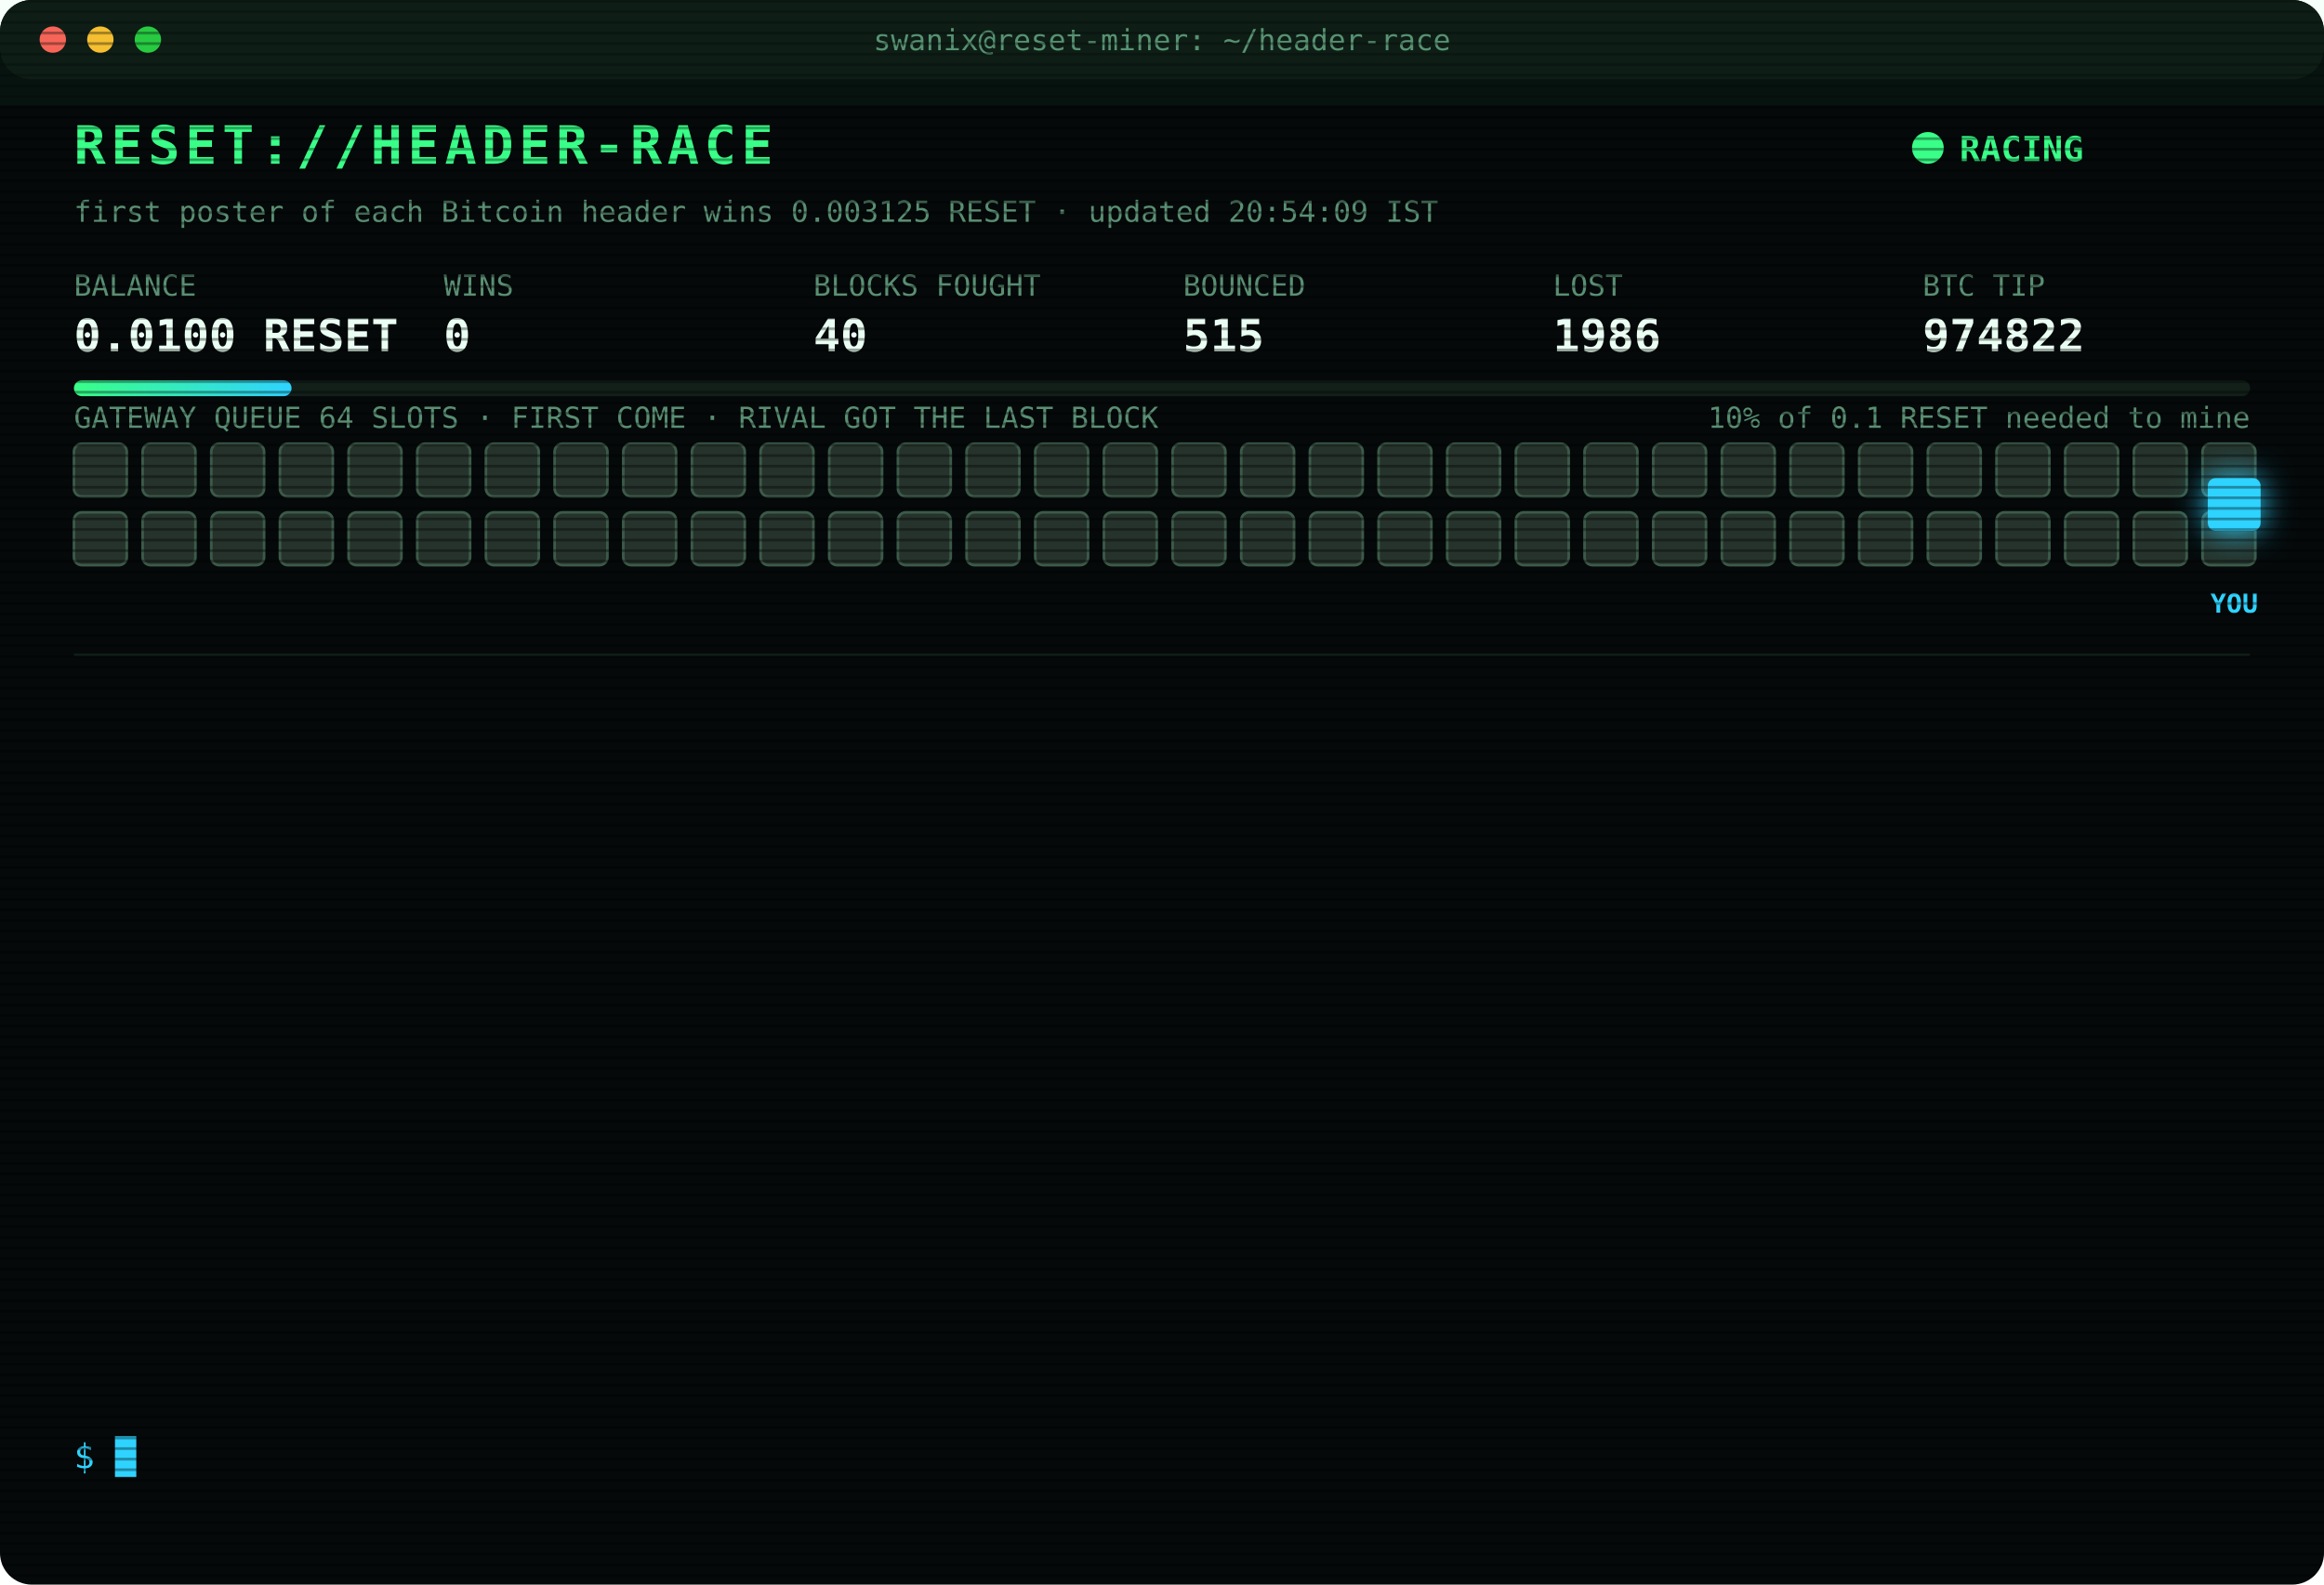
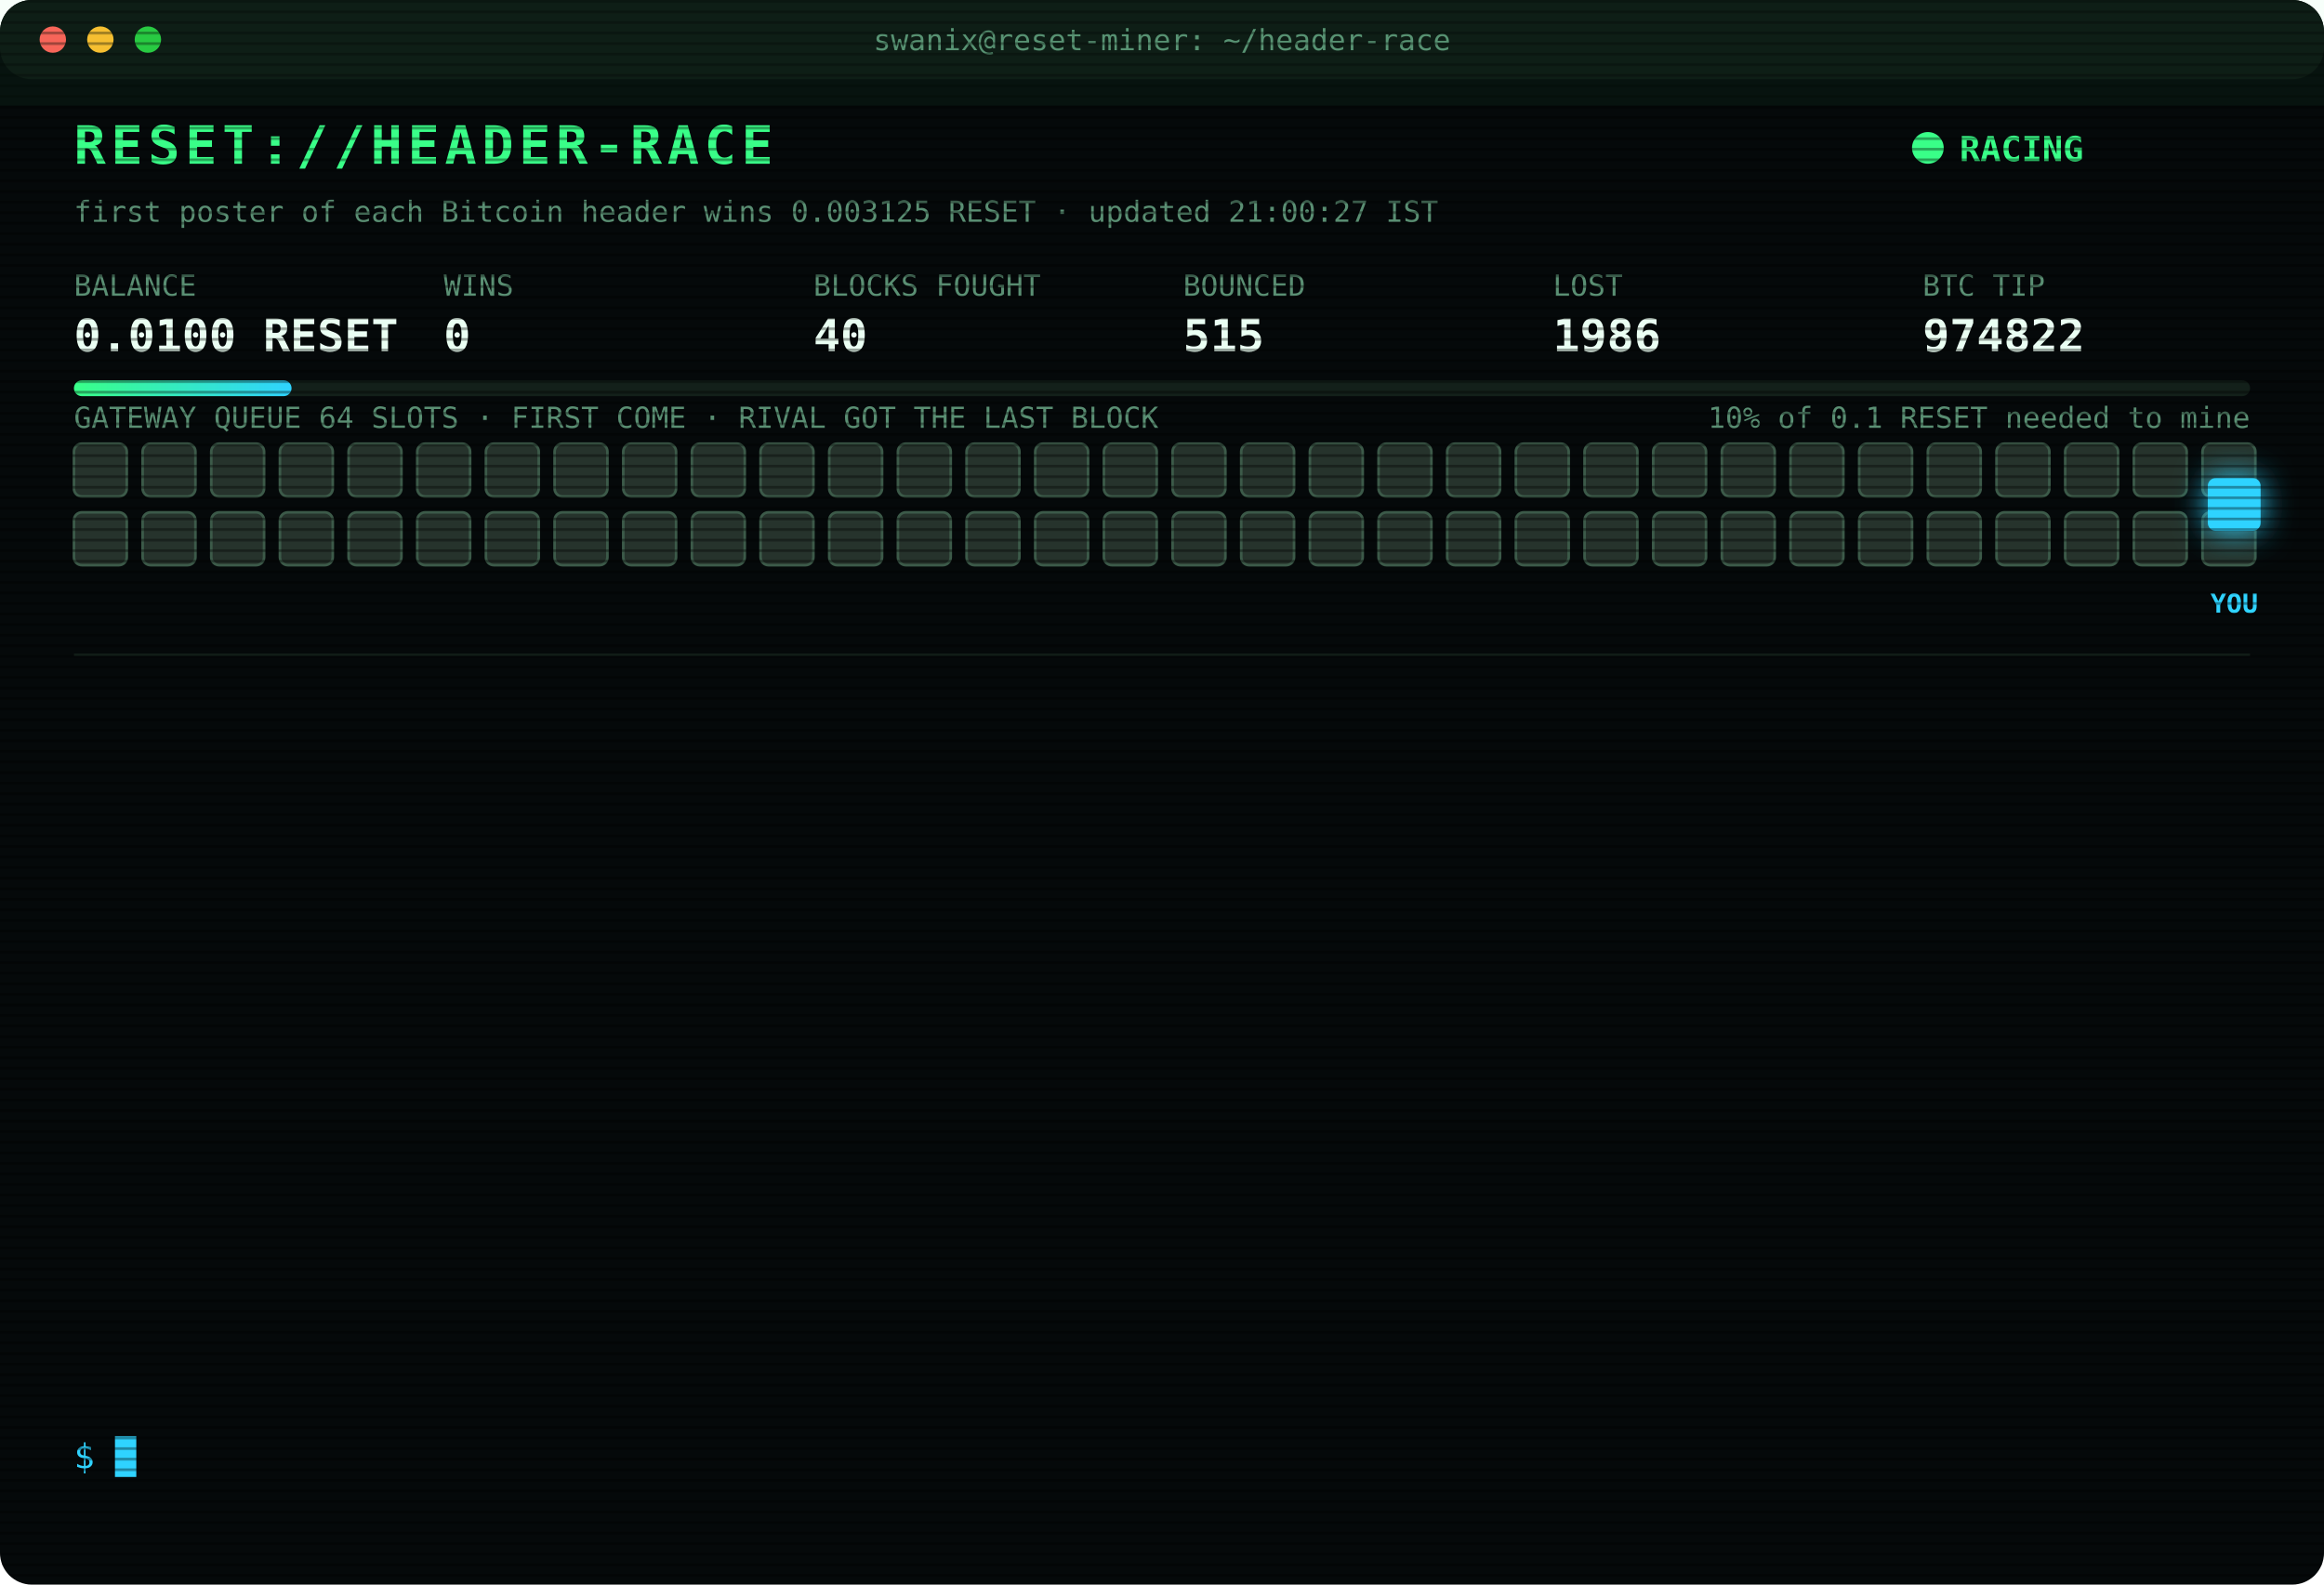
<svg xmlns="http://www.w3.org/2000/svg" width="880" height="600" viewBox="0 0 880 600" font-family="ui-monospace,SFMono-Regular,Menlo,Consolas,monospace">
  <style>
text{font-size:13px;fill:#7CFFB2}
.title{font-size:20px;font-weight:700;fill:#39FF88;letter-spacing:2px;animation:glitch 3s infinite steps(1)}
.sub{fill:#2fd3ff}.k{fill:#5a8f73;font-size:11px}.v{font-size:17px;font-weight:700;fill:#eafff3}
.ts{fill:#3f6b56}.boot{fill:#2fd3ff}.dim{fill:#5a8f73}.bad{fill:#ff4d6d}.warn{fill:#ffd23f}.mag{fill:#ff5cf0}.win{fill:#39FF88;font-weight:700}
.tag{font-size:10px;fill:#2fd3ff;font-weight:700}
.rival{fill:#26332c;stroke:#3c5a49;animation:jam 1.2s infinite alternate}
.idle{fill:#141c18;stroke:#22302a;animation:breathe 4s infinite}
.me{fill:#2fd3ff;filter:drop-shadow(0 0 6px #2fd3ff)}
.hover{animation:nudge 1.1s infinite ease-in-out}.bounce{animation:kick 1.4s infinite}
.ln{opacity:0;animation:in .4s forwards}
.cur{animation:blink 1s infinite steps(1)}
.scan{animation:scan 6s infinite linear}
.led{animation:blink 1.4s infinite}
@keyframes in{from{opacity:0;transform:translateX(-6px)}to{opacity:1;transform:none}}
@keyframes blink{50%{opacity:0}}
@keyframes jam{to{fill:#33463b}}
@keyframes breathe{50%{opacity:.4}}
@keyframes nudge{50%{transform:translateX(-10px)}}
@keyframes kick{0%,100%{transform:none}30%{transform:translateX(-14px)}55%{transform:translateX(10px) translateY(-6px)}}
@keyframes glitch{0%,92%{transform:none}93%{transform:translateX(2px);fill:#ff4d6d}95%{transform:translateX(-2px);fill:#2fd3ff}97%{transform:none}}
@keyframes scan{from{transform:translateY(-40px)}to{transform:translateY(600px)}}
</style>
  <defs>
    <pattern id="sl" width="4" height="4" patternUnits="userSpaceOnUse">
      <rect width="4" height="1" fill="#000" opacity=".35" />
    </pattern>
    <linearGradient id="bar">
      <stop offset="0" stop-color="#39FF88" />
      <stop offset="1" stop-color="#2fd3ff" />
    </linearGradient>
  </defs>
  <rect width="880" height="600" rx="12" fill="#05090a" />
  <rect width="880" height="30" rx="12" fill="#0d1512" />
  <circle cx="20" cy="15" r="5" fill="#ff5f57" />
  <circle cx="38" cy="15" r="5" fill="#febc2e" />
  <circle cx="56" cy="15" r="5" fill="#28c840" />
  <text x="440" y="19" text-anchor="middle" class="k">swanix@reset-miner: ~/header-race</text>
  <text x="28" y="62" class="title">RESET://HEADER-RACE</text>
  <circle class="led" cx="730" cy="56" r="6" fill="#39FF88" />
  <text x="742" y="61" class="win">RACING</text>
-   <text x="28" y="84" class="k">first poster of each Bitcoin header wins 0.003125 RESET · updated 20:54:09 IST</text>
+   <text x="28" y="84" class="k">first poster of each Bitcoin header wins 0.003125 RESET · updated 21:00:27 IST</text>
  <text x="28" y="112" class="k">BALANCE</text>
  <text x="28" y="133" class="v">0.0100 RESET</text>
  <text x="168" y="112" class="k">WINS</text>
  <text x="168" y="133" class="v">0</text>
  <text x="308" y="112" class="k">BLOCKS FOUGHT</text>
  <text x="308" y="133" class="v">40</text>
  <text x="448" y="112" class="k">BOUNCED</text>
  <text x="448" y="133" class="v">515</text>
  <text x="588" y="112" class="k">LOST</text>
  <text x="588" y="133" class="v">1986</text>
  <text x="728" y="112" class="k">BTC TIP</text>
  <text x="728" y="133" class="v">974822</text>
  <rect x="28" y="144" width="824" height="6" rx="3" fill="#13201a" />
  <rect x="28" y="144" width="82.4" height="6" rx="3" fill="url(#bar)" />
  <text x="852" y="162" text-anchor="end" class="k">10% of 0.1 RESET needed to mine</text>
  <text x="28" y="162" class="k">GATEWAY QUEUE 64 SLOTS · FIRST COME · RIVAL GOT THE LAST BLOCK</text>
  <rect class="rival" x="28" y="168" width="20" height="20" rx="3" style="animation-delay:0.00s" />
  <rect class="rival" x="54" y="168" width="20" height="20" rx="3" style="animation-delay:0.05s" />
  <rect class="rival" x="80" y="168" width="20" height="20" rx="3" style="animation-delay:0.10s" />
  <rect class="rival" x="106" y="168" width="20" height="20" rx="3" style="animation-delay:0.15s" />
  <rect class="rival" x="132" y="168" width="20" height="20" rx="3" style="animation-delay:0.20s" />
  <rect class="rival" x="158" y="168" width="20" height="20" rx="3" style="animation-delay:0.25s" />
  <rect class="rival" x="184" y="168" width="20" height="20" rx="3" style="animation-delay:0.30s" />
  <rect class="rival" x="210" y="168" width="20" height="20" rx="3" style="animation-delay:0.35s" />
  <rect class="rival" x="236" y="168" width="20" height="20" rx="3" style="animation-delay:0.40s" />
  <rect class="rival" x="262" y="168" width="20" height="20" rx="3" style="animation-delay:0.45s" />
  <rect class="rival" x="288" y="168" width="20" height="20" rx="3" style="animation-delay:0.50s" />
  <rect class="rival" x="314" y="168" width="20" height="20" rx="3" style="animation-delay:0.55s" />
  <rect class="rival" x="340" y="168" width="20" height="20" rx="3" style="animation-delay:0.60s" />
  <rect class="rival" x="366" y="168" width="20" height="20" rx="3" style="animation-delay:0.65s" />
  <rect class="rival" x="392" y="168" width="20" height="20" rx="3" style="animation-delay:0.70s" />
  <rect class="rival" x="418" y="168" width="20" height="20" rx="3" style="animation-delay:0.75s" />
  <rect class="rival" x="444" y="168" width="20" height="20" rx="3" style="animation-delay:0.80s" />
  <rect class="rival" x="470" y="168" width="20" height="20" rx="3" style="animation-delay:0.85s" />
  <rect class="rival" x="496" y="168" width="20" height="20" rx="3" style="animation-delay:0.90s" />
  <rect class="rival" x="522" y="168" width="20" height="20" rx="3" style="animation-delay:0.95s" />
  <rect class="rival" x="548" y="168" width="20" height="20" rx="3" style="animation-delay:1.00s" />
  <rect class="rival" x="574" y="168" width="20" height="20" rx="3" style="animation-delay:1.05s" />
  <rect class="rival" x="600" y="168" width="20" height="20" rx="3" style="animation-delay:1.10s" />
  <rect class="rival" x="626" y="168" width="20" height="20" rx="3" style="animation-delay:1.15s" />
  <rect class="rival" x="652" y="168" width="20" height="20" rx="3" style="animation-delay:1.20s" />
  <rect class="rival" x="678" y="168" width="20" height="20" rx="3" style="animation-delay:1.25s" />
  <rect class="rival" x="704" y="168" width="20" height="20" rx="3" style="animation-delay:1.30s" />
  <rect class="rival" x="730" y="168" width="20" height="20" rx="3" style="animation-delay:1.35s" />
  <rect class="rival" x="756" y="168" width="20" height="20" rx="3" style="animation-delay:1.40s" />
  <rect class="rival" x="782" y="168" width="20" height="20" rx="3" style="animation-delay:1.45s" />
  <rect class="rival" x="808" y="168" width="20" height="20" rx="3" style="animation-delay:1.50s" />
  <rect class="rival" x="834" y="168" width="20" height="20" rx="3" style="animation-delay:1.55s" />
  <rect class="rival" x="28" y="194" width="20" height="20" rx="3" style="animation-delay:1.60s" />
  <rect class="rival" x="54" y="194" width="20" height="20" rx="3" style="animation-delay:1.65s" />
  <rect class="rival" x="80" y="194" width="20" height="20" rx="3" style="animation-delay:1.70s" />
  <rect class="rival" x="106" y="194" width="20" height="20" rx="3" style="animation-delay:1.75s" />
  <rect class="rival" x="132" y="194" width="20" height="20" rx="3" style="animation-delay:1.80s" />
  <rect class="rival" x="158" y="194" width="20" height="20" rx="3" style="animation-delay:1.85s" />
  <rect class="rival" x="184" y="194" width="20" height="20" rx="3" style="animation-delay:1.90s" />
  <rect class="rival" x="210" y="194" width="20" height="20" rx="3" style="animation-delay:1.95s" />
  <rect class="rival" x="236" y="194" width="20" height="20" rx="3" style="animation-delay:2.00s" />
  <rect class="rival" x="262" y="194" width="20" height="20" rx="3" style="animation-delay:2.05s" />
  <rect class="rival" x="288" y="194" width="20" height="20" rx="3" style="animation-delay:2.10s" />
  <rect class="rival" x="314" y="194" width="20" height="20" rx="3" style="animation-delay:2.15s" />
  <rect class="rival" x="340" y="194" width="20" height="20" rx="3" style="animation-delay:2.20s" />
  <rect class="rival" x="366" y="194" width="20" height="20" rx="3" style="animation-delay:2.25s" />
  <rect class="rival" x="392" y="194" width="20" height="20" rx="3" style="animation-delay:2.30s" />
  <rect class="rival" x="418" y="194" width="20" height="20" rx="3" style="animation-delay:2.35s" />
  <rect class="rival" x="444" y="194" width="20" height="20" rx="3" style="animation-delay:2.40s" />
  <rect class="rival" x="470" y="194" width="20" height="20" rx="3" style="animation-delay:2.45s" />
  <rect class="rival" x="496" y="194" width="20" height="20" rx="3" style="animation-delay:2.50s" />
  <rect class="rival" x="522" y="194" width="20" height="20" rx="3" style="animation-delay:2.55s" />
  <rect class="rival" x="548" y="194" width="20" height="20" rx="3" style="animation-delay:2.60s" />
  <rect class="rival" x="574" y="194" width="20" height="20" rx="3" style="animation-delay:2.65s" />
  <rect class="rival" x="600" y="194" width="20" height="20" rx="3" style="animation-delay:2.70s" />
  <rect class="rival" x="626" y="194" width="20" height="20" rx="3" style="animation-delay:2.75s" />
  <rect class="rival" x="652" y="194" width="20" height="20" rx="3" style="animation-delay:2.80s" />
  <rect class="rival" x="678" y="194" width="20" height="20" rx="3" style="animation-delay:2.85s" />
  <rect class="rival" x="704" y="194" width="20" height="20" rx="3" style="animation-delay:2.90s" />
  <rect class="rival" x="730" y="194" width="20" height="20" rx="3" style="animation-delay:2.95s" />
  <rect class="rival" x="756" y="194" width="20" height="20" rx="3" style="animation-delay:3.00s" />
  <rect class="rival" x="782" y="194" width="20" height="20" rx="3" style="animation-delay:3.05s" />
  <rect class="rival" x="808" y="194" width="20" height="20" rx="3" style="animation-delay:3.10s" />
  <rect class="rival" x="834" y="194" width="20" height="20" rx="3" style="animation-delay:3.15s" />
  <g class="hover">
    <rect class="me" x="836" y="181" width="20" height="20" rx="3" />
    <text class="tag" x="846" y="232" text-anchor="middle">YOU</text>
  </g>
  <line x1="28" x2="852" y1="248" y2="248" stroke="#13201a" />
  <g class="ln" style="animation-delay:0.40s">
    <text x="28" y="270" class="ts">20:10:52</text>
    <text x="104" y="270" class="bad">[LOST] #974816 taken by a rival miner</text>
  </g>
  <g class="ln" style="animation-delay:0.65s">
    <text x="28" y="292" class="ts">20:19:27</text>
    <text x="104" y="292" class="bad">[LOST] #974817 taken by a rival miner</text>
  </g>
  <g class="ln" style="animation-delay:0.90s">
    <text x="28" y="314" class="ts">20:45:15</text>
    <text x="104" y="314" class="bad">[LOST] #974818 taken by a rival miner</text>
  </g>
  <g class="ln" style="animation-delay:1.15s">
    <text x="28" y="336" class="ts">20:47:37</text>
    <text x="104" y="336" class="bad">[LOST] #974819 taken by a rival miner</text>
  </g>
  <g class="ln" style="animation-delay:1.40s">
    <text x="28" y="358" class="ts">20:47:57</text>
    <text x="104" y="358" class="bad">[GATEWAY DOWN] no response · 1259ms</text>
  </g>
  <g class="ln" style="animation-delay:1.65s">
    <text x="28" y="380" class="ts">20:48:01</text>
    <text x="104" y="380" class="bad">[LOST] #974820 taken by a rival miner</text>
  </g>
  <g class="ln" style="animation-delay:1.90s">
    <text x="28" y="402" class="ts">20:53:25</text>
    <text x="104" y="402" class="bad">[LOST] #974821 taken by a rival miner</text>
  </g>
  <g class="ln" style="animation-delay:2.15s">
    <text x="28" y="424" class="ts">20:53:58</text>
    <text x="104" y="424" class="warn">[QUEUE FULL] #974822 bounced 64/64 · retry 1.7s · 3653ms</text>
  </g>
  <g class="ln" style="animation-delay:2.40s">
    <text x="28" y="446" class="ts">20:54:01</text>
    <text x="104" y="446" class="warn">[QUEUE FULL] #974822 bounced 64/64 · retry 1.7s · 925ms</text>
  </g>
  <g class="ln" style="animation-delay:2.65s">
    <text x="28" y="468" class="ts">20:54:03</text>
    <text x="104" y="468" class="warn">[QUEUE FULL] #974822 bounced 64/64 · retry 1.7s · 1662ms</text>
  </g>
  <g class="ln" style="animation-delay:2.90s">
    <text x="28" y="490" class="ts">20:54:04</text>
    <text x="104" y="490" class="bad">[GATEWAY DOWN] no response · 1126ms</text>
  </g>
  <g class="ln" style="animation-delay:3.15s">
    <text x="28" y="512" class="ts">20:54:09</text>
    <text x="104" y="512" class="mag">[??] #974822 sent, no receipt · may have landed</text>
  </g>
  <g class="ln" style="animation-delay:3.40s">
    <text x="28" y="534" class="ts">20:54:09</text>
    <text x="104" y="534" class="bad">[LOST] #974822 taken by a rival miner</text>
  </g>
  <text x="28" y="556" class="sub">$ <tspan class="cur">█</tspan>
  </text>
  <rect width="880" height="600" rx="12" fill="url(#sl)" pointer-events="none" />
  <rect class="scan" width="880" height="40" fill="#39FF88" opacity=".04" />
</svg>
